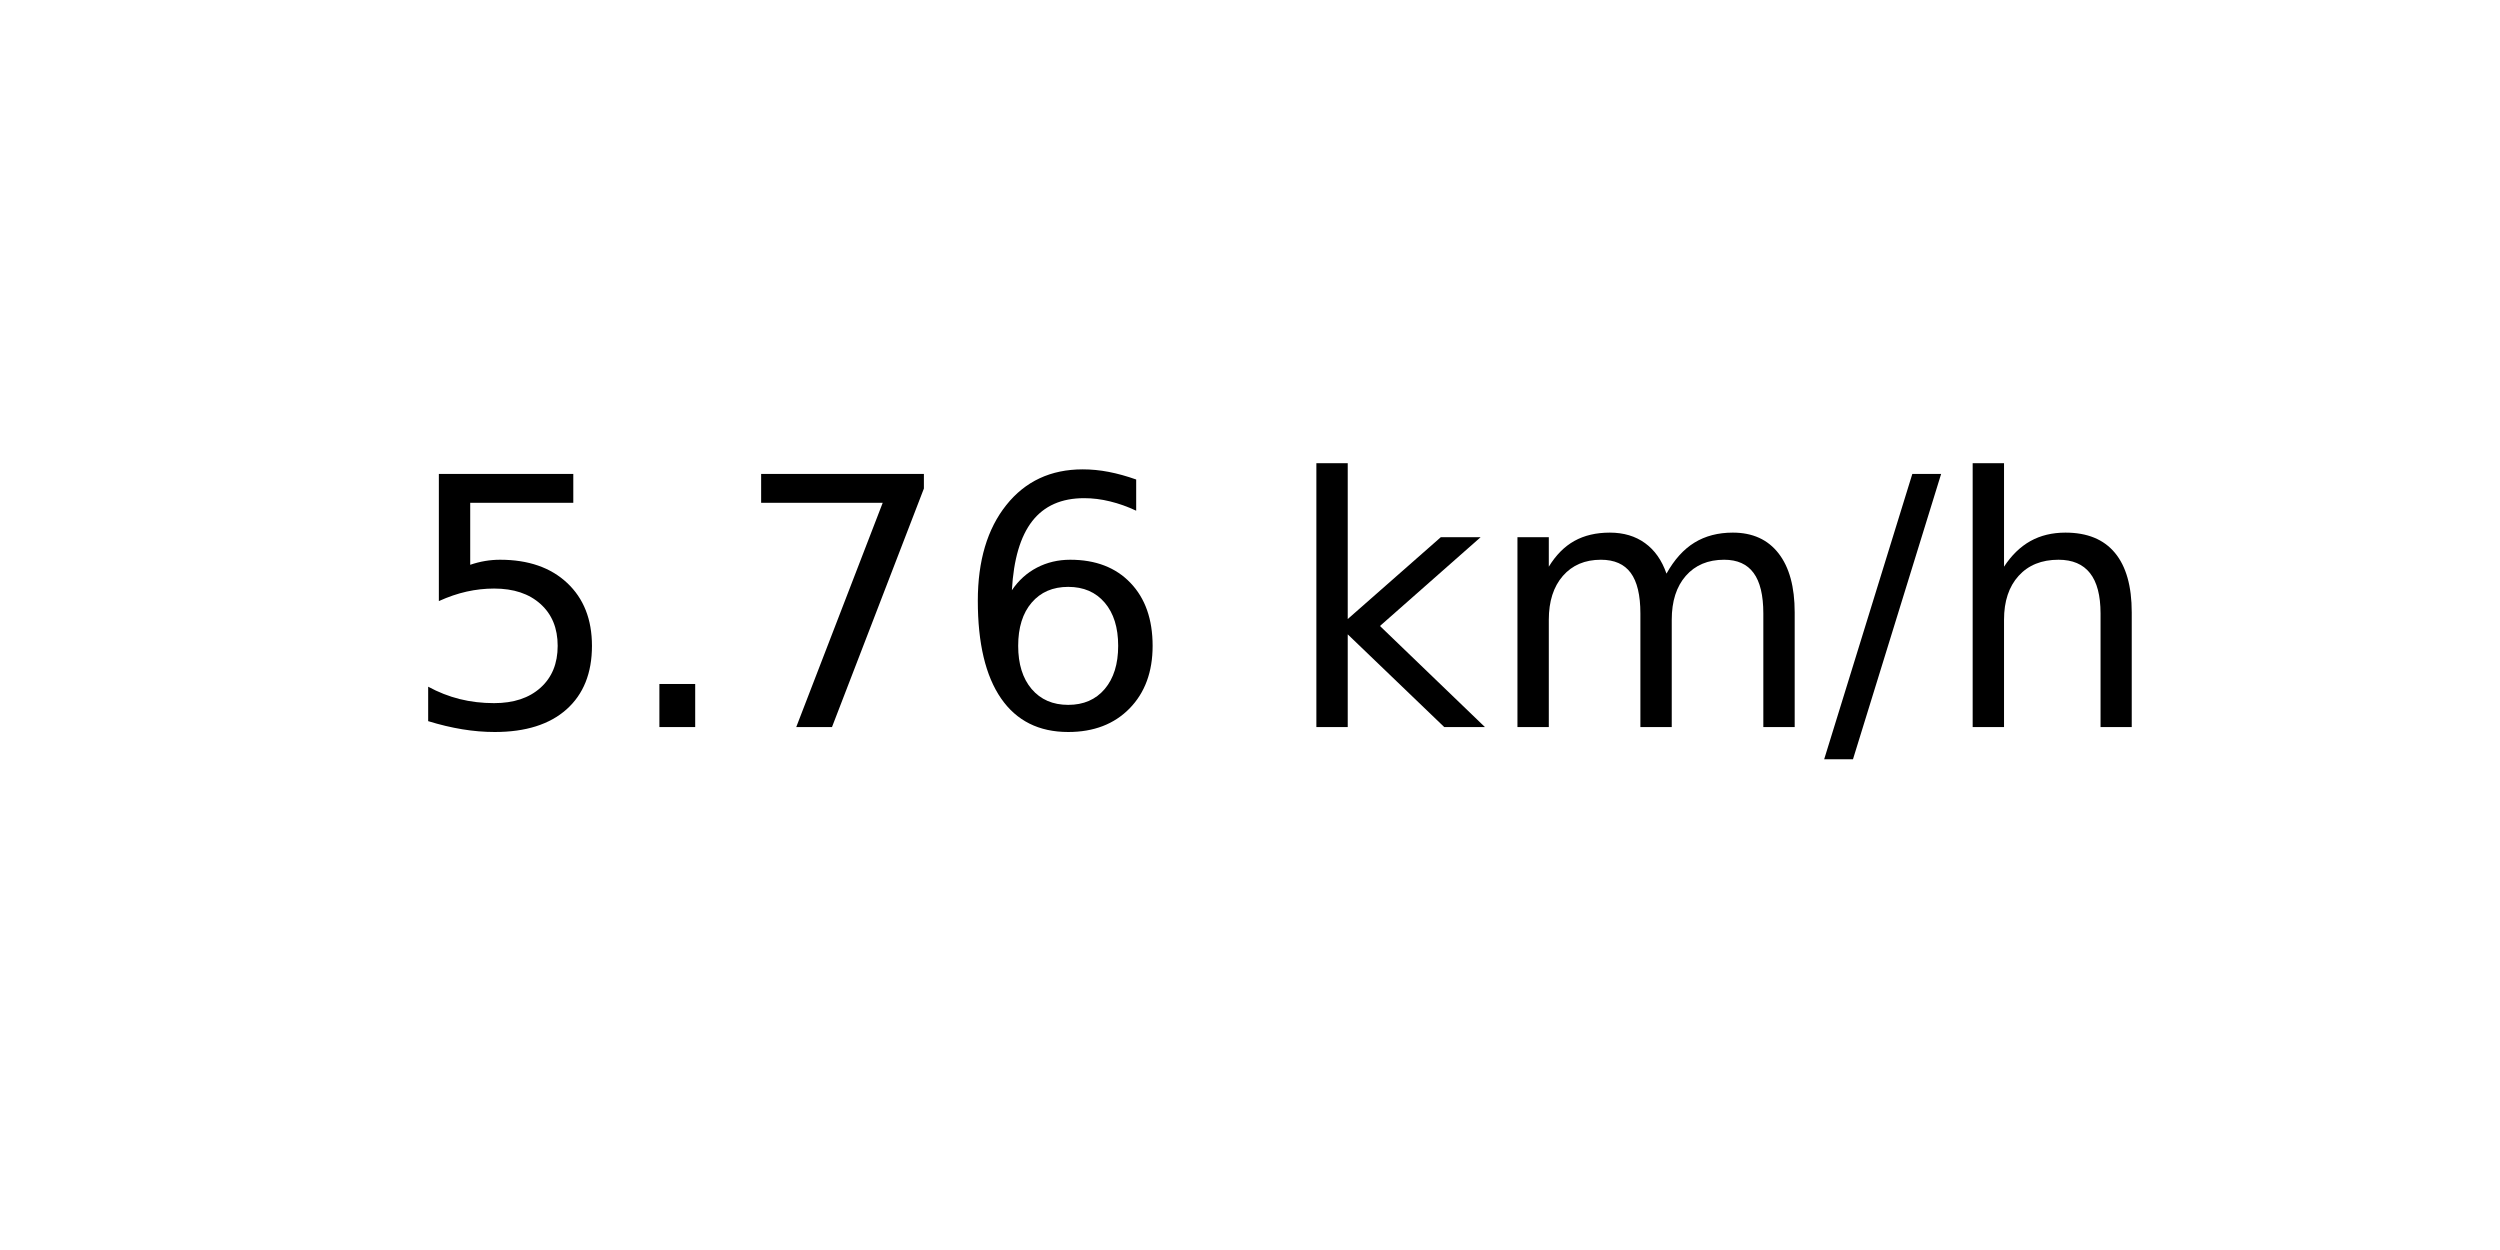
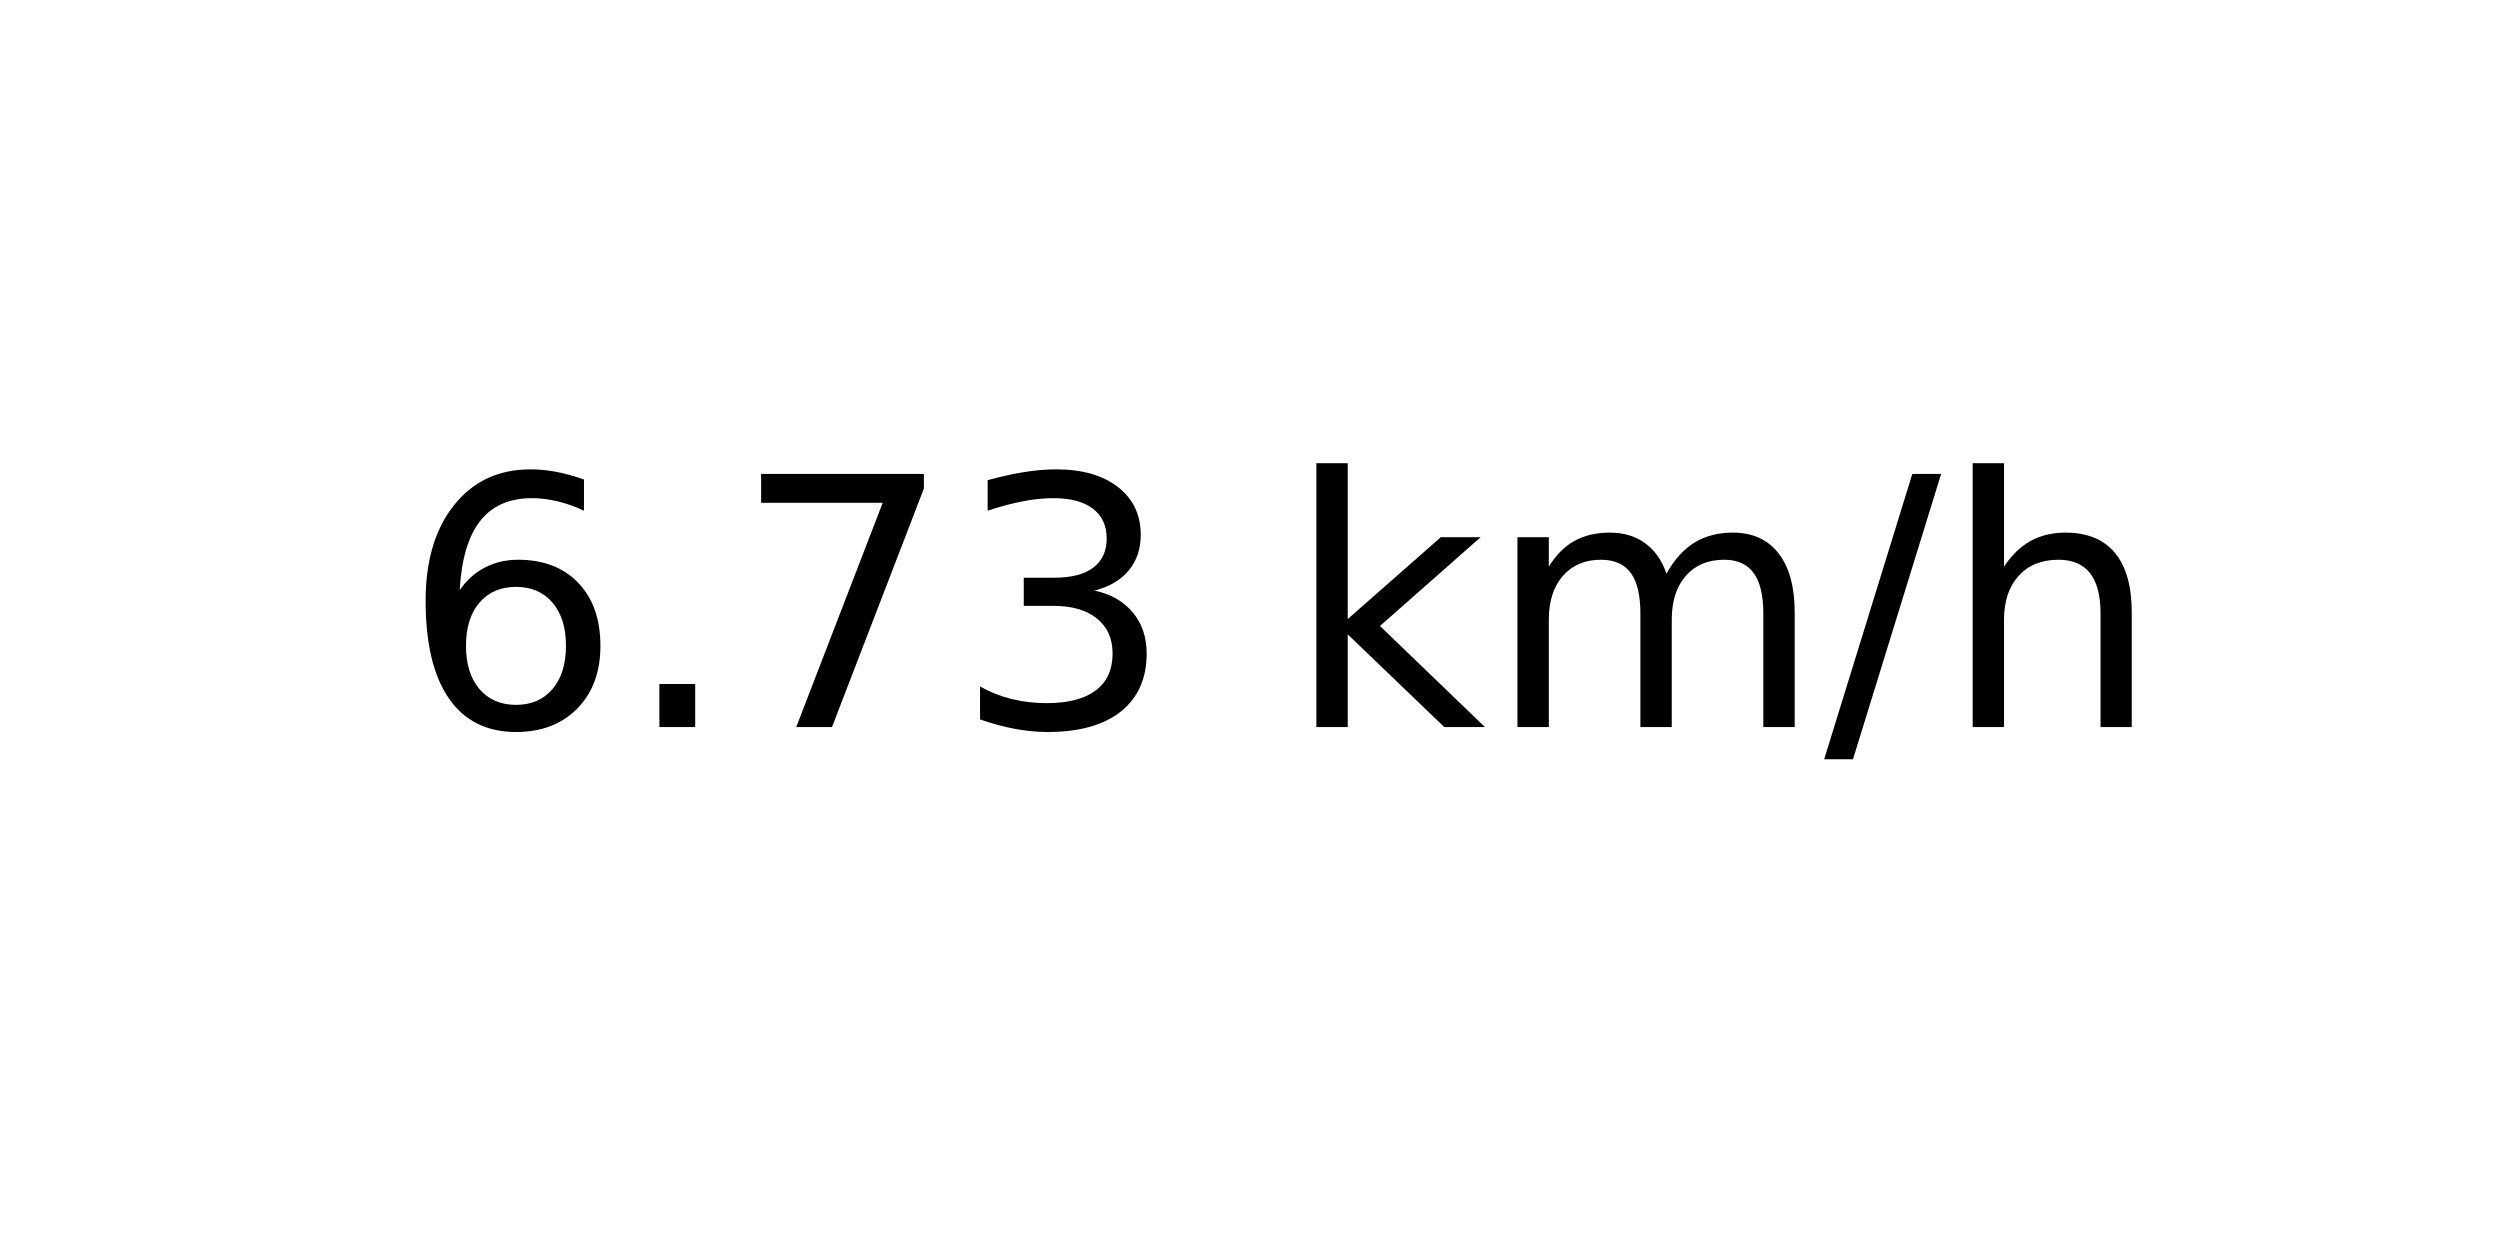
<svg xmlns="http://www.w3.org/2000/svg" xmlns:xlink="http://www.w3.org/1999/xlink" width="72pt" height="36pt" viewBox="0 0 72 36" version="1.1">
  <defs>
    <style type="text/css">*{stroke-linejoin: round; stroke-linecap: butt}</style>
  </defs>
  <g id="figure_1">
    <g id="axes_1">
      <g id="text_1">
        <g transform="translate(11.55937 20.93937) scale(0.1 -0.1)">
          <defs>
-             <path id="DejaVuSans-35" d="M 691 4666  L 3169 4666  L 3169 4134  L 1269 4134  L 1269 2991  Q 1406 3038 1543 3061  Q 1681 3084 1819 3084  Q 2600 3084 3056 2656  Q 3513 2228 3513 1497  Q 3513 744 3044 326  Q 2575 -91 1722 -91  Q 1428 -91 1123 -41  Q 819 9 494 109  L 494 744  Q 775 591 1075 516  Q 1375 441 1709 441  Q 2250 441 2565 725  Q 2881 1009 2881 1497  Q 2881 1984 2565 2268  Q 2250 2553 1709 2553  Q 1456 2553 1204 2497  Q 953 2441 691 2322  L 691 4666  z " transform="scale(0.015625)" />
+             <path id="DejaVuSans-36" d="M 2113 2584  Q 1688 2584 1439 2293  Q 1191 2003 1191 1497  Q 1191 994 1439 701  Q 1688 409 2113 409  Q 2538 409 2786 701  Q 3034 994 3034 1497  Q 3034 2003 2786 2293  Q 2538 2584 2113 2584  z M 3366 4563  L 3366 3988  Q 3128 4100 2886 4159  Q 2644 4219 2406 4219  Q 1781 4219 1451 3797  Q 1122 3375 1075 2522  Q 1259 2794 1537 2939  Q 1816 3084 2150 3084  Q 2853 3084 3261 2657  Q 3669 2231 3669 1497  Q 3669 778 3244 343  Q 2819 -91 2113 -91  Q 1303 -91 875 529  Q 447 1150 447 2328  Q 447 3434 972 4092  Q 1497 4750 2381 4750  Q 2619 4750 2861 4703  Q 3103 4656 3366 4563  z " transform="scale(0.015625)" />
            <path id="DejaVuSans-2e" d="M 684 794  L 1344 794  L 1344 0  L 684 0  L 684 794  z " transform="scale(0.015625)" />
            <path id="DejaVuSans-37" d="M 525 4666  L 3525 4666  L 3525 4397  L 1831 0  L 1172 0  L 2766 4134  L 525 4134  L 525 4666  z " transform="scale(0.015625)" />
-             <path id="DejaVuSans-36" d="M 2113 2584  Q 1688 2584 1439 2293  Q 1191 2003 1191 1497  Q 1191 994 1439 701  Q 1688 409 2113 409  Q 2538 409 2786 701  Q 3034 994 3034 1497  Q 3034 2003 2786 2293  Q 2538 2584 2113 2584  z M 3366 4563  L 3366 3988  Q 3128 4100 2886 4159  Q 2644 4219 2406 4219  Q 1781 4219 1451 3797  Q 1122 3375 1075 2522  Q 1259 2794 1537 2939  Q 1816 3084 2150 3084  Q 2853 3084 3261 2657  Q 3669 2231 3669 1497  Q 3669 778 3244 343  Q 2819 -91 2113 -91  Q 1303 -91 875 529  Q 447 1150 447 2328  Q 447 3434 972 4092  Q 1497 4750 2381 4750  Q 2619 4750 2861 4703  Q 3103 4656 3366 4563  z " transform="scale(0.015625)" />
+             <path id="DejaVuSans-33" d="M 2597 2516  Q 3050 2419 3304 2112  Q 3559 1806 3559 1356  Q 3559 666 3084 287  Q 2609 -91 1734 -91  Q 1441 -91 1130 -33  Q 819 25 488 141  L 488 750  Q 750 597 1062 519  Q 1375 441 1716 441  Q 2309 441 2620 675  Q 2931 909 2931 1356  Q 2931 1769 2642 2001  Q 2353 2234 1838 2234  L 1294 2234  L 1294 2753  L 1863 2753  Q 2328 2753 2575 2939  Q 2822 3125 2822 3475  Q 2822 3834 2567 4026  Q 2313 4219 1838 4219  Q 1578 4219 1281 4162  Q 984 4106 628 3988  L 628 4550  Q 988 4650 1302 4700  Q 1616 4750 1894 4750  Q 2613 4750 3031 4423  Q 3450 4097 3450 3541  Q 3450 3153 3228 2886  Q 3006 2619 2597 2516  z " transform="scale(0.015625)" />
            <path id="DejaVuSans-20" transform="scale(0.015625)" />
            <path id="DejaVuSans-6b" d="M 581 4863  L 1159 4863  L 1159 1991  L 2875 3500  L 3609 3500  L 1753 1863  L 3688 0  L 2938 0  L 1159 1709  L 1159 0  L 581 0  L 581 4863  z " transform="scale(0.015625)" />
            <path id="DejaVuSans-6d" d="M 3328 2828  Q 3544 3216 3844 3400  Q 4144 3584 4550 3584  Q 5097 3584 5394 3201  Q 5691 2819 5691 2113  L 5691 0  L 5113 0  L 5113 2094  Q 5113 2597 4934 2840  Q 4756 3084 4391 3084  Q 3944 3084 3684 2787  Q 3425 2491 3425 1978  L 3425 0  L 2847 0  L 2847 2094  Q 2847 2600 2669 2842  Q 2491 3084 2119 3084  Q 1678 3084 1418 2786  Q 1159 2488 1159 1978  L 1159 0  L 581 0  L 581 3500  L 1159 3500  L 1159 2956  Q 1356 3278 1631 3431  Q 1906 3584 2284 3584  Q 2666 3584 2933 3390  Q 3200 3197 3328 2828  z " transform="scale(0.015625)" />
            <path id="DejaVuSans-2f" d="M 1625 4666  L 2156 4666  L 531 -594  L 0 -594  L 1625 4666  z " transform="scale(0.015625)" />
            <path id="DejaVuSans-68" d="M 3513 2113  L 3513 0  L 2938 0  L 2938 2094  Q 2938 2591 2744 2837  Q 2550 3084 2163 3084  Q 1697 3084 1428 2787  Q 1159 2491 1159 1978  L 1159 0  L 581 0  L 581 4863  L 1159 4863  L 1159 2956  Q 1366 3272 1645 3428  Q 1925 3584 2291 3584  Q 2894 3584 3203 3211  Q 3513 2838 3513 2113  z " transform="scale(0.015625)" />
          </defs>
-           <use xlink:href="#DejaVuSans-35" />
+           <use xlink:href="#DejaVuSans-36" />
          <use xlink:href="#DejaVuSans-2e" x="63.623" />
          <use xlink:href="#DejaVuSans-37" x="95.41" />
-           <use xlink:href="#DejaVuSans-36" x="159.033" />
+           <use xlink:href="#DejaVuSans-33" x="159.033" />
          <use xlink:href="#DejaVuSans-20" x="222.656" />
          <use xlink:href="#DejaVuSans-6b" x="254.443" />
          <use xlink:href="#DejaVuSans-6d" x="312.354" />
          <use xlink:href="#DejaVuSans-2f" x="409.766" />
          <use xlink:href="#DejaVuSans-68" x="443.457" />
        </g>
      </g>
    </g>
  </g>
</svg>
